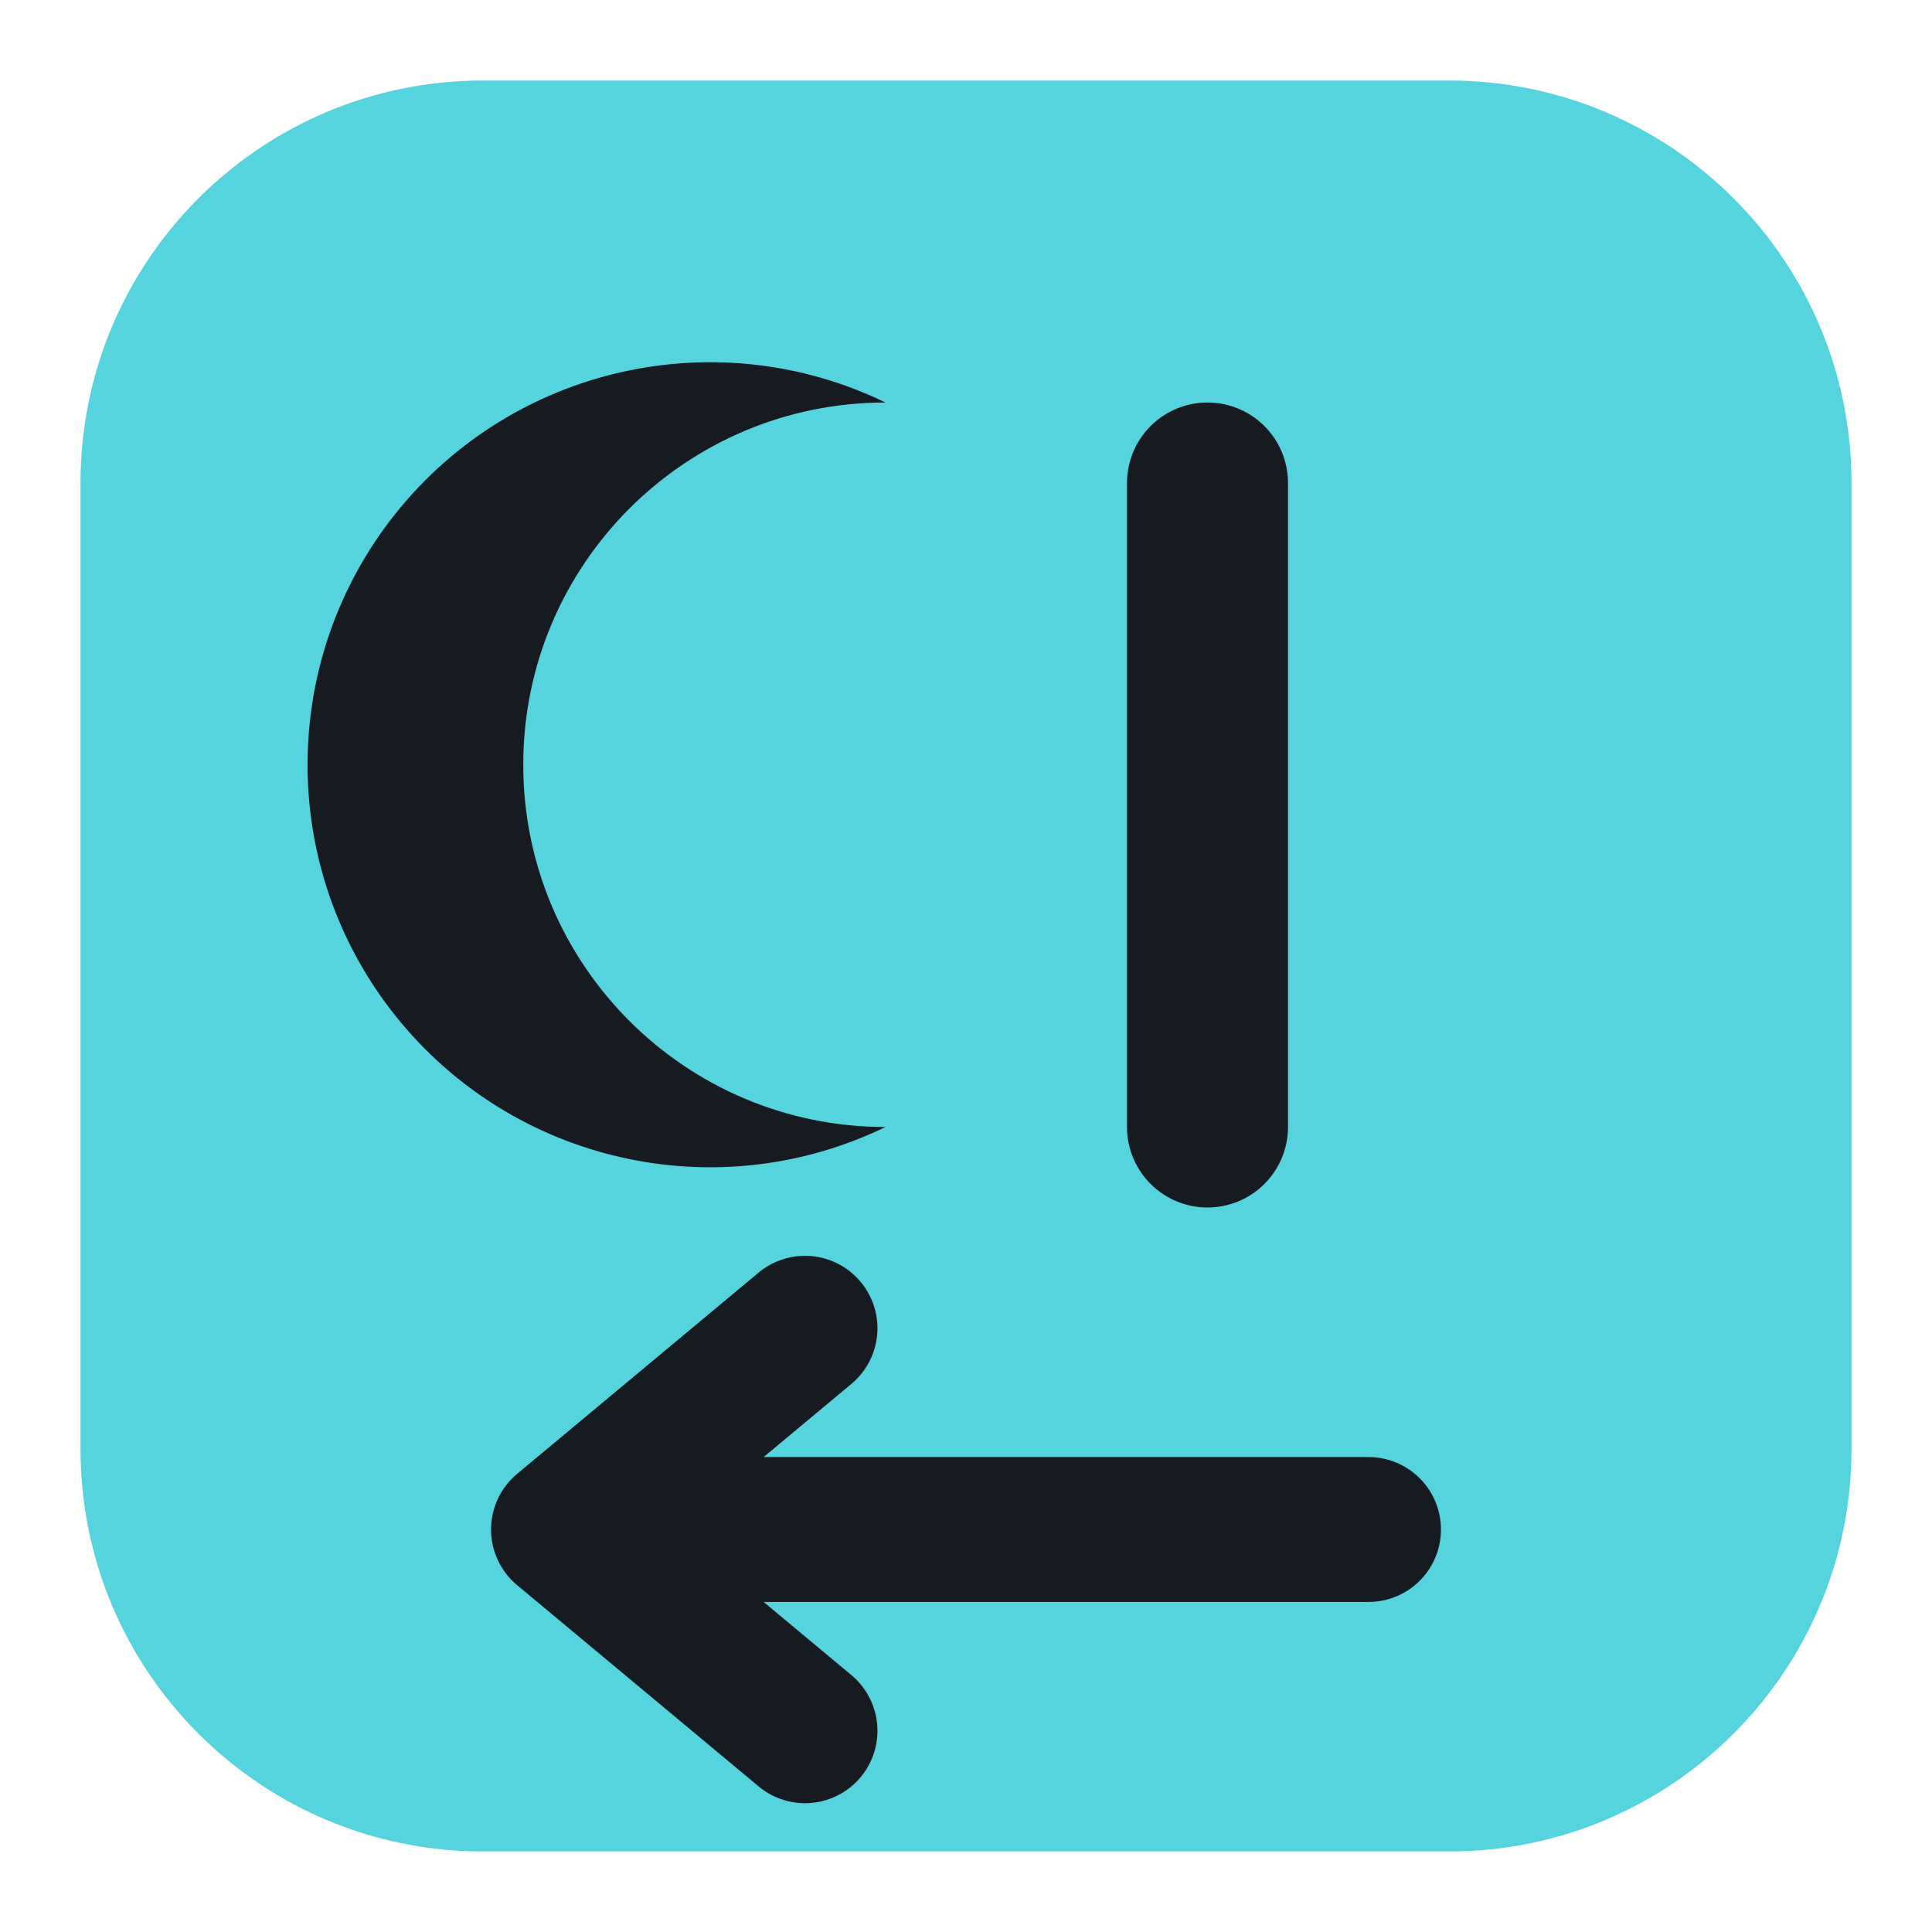
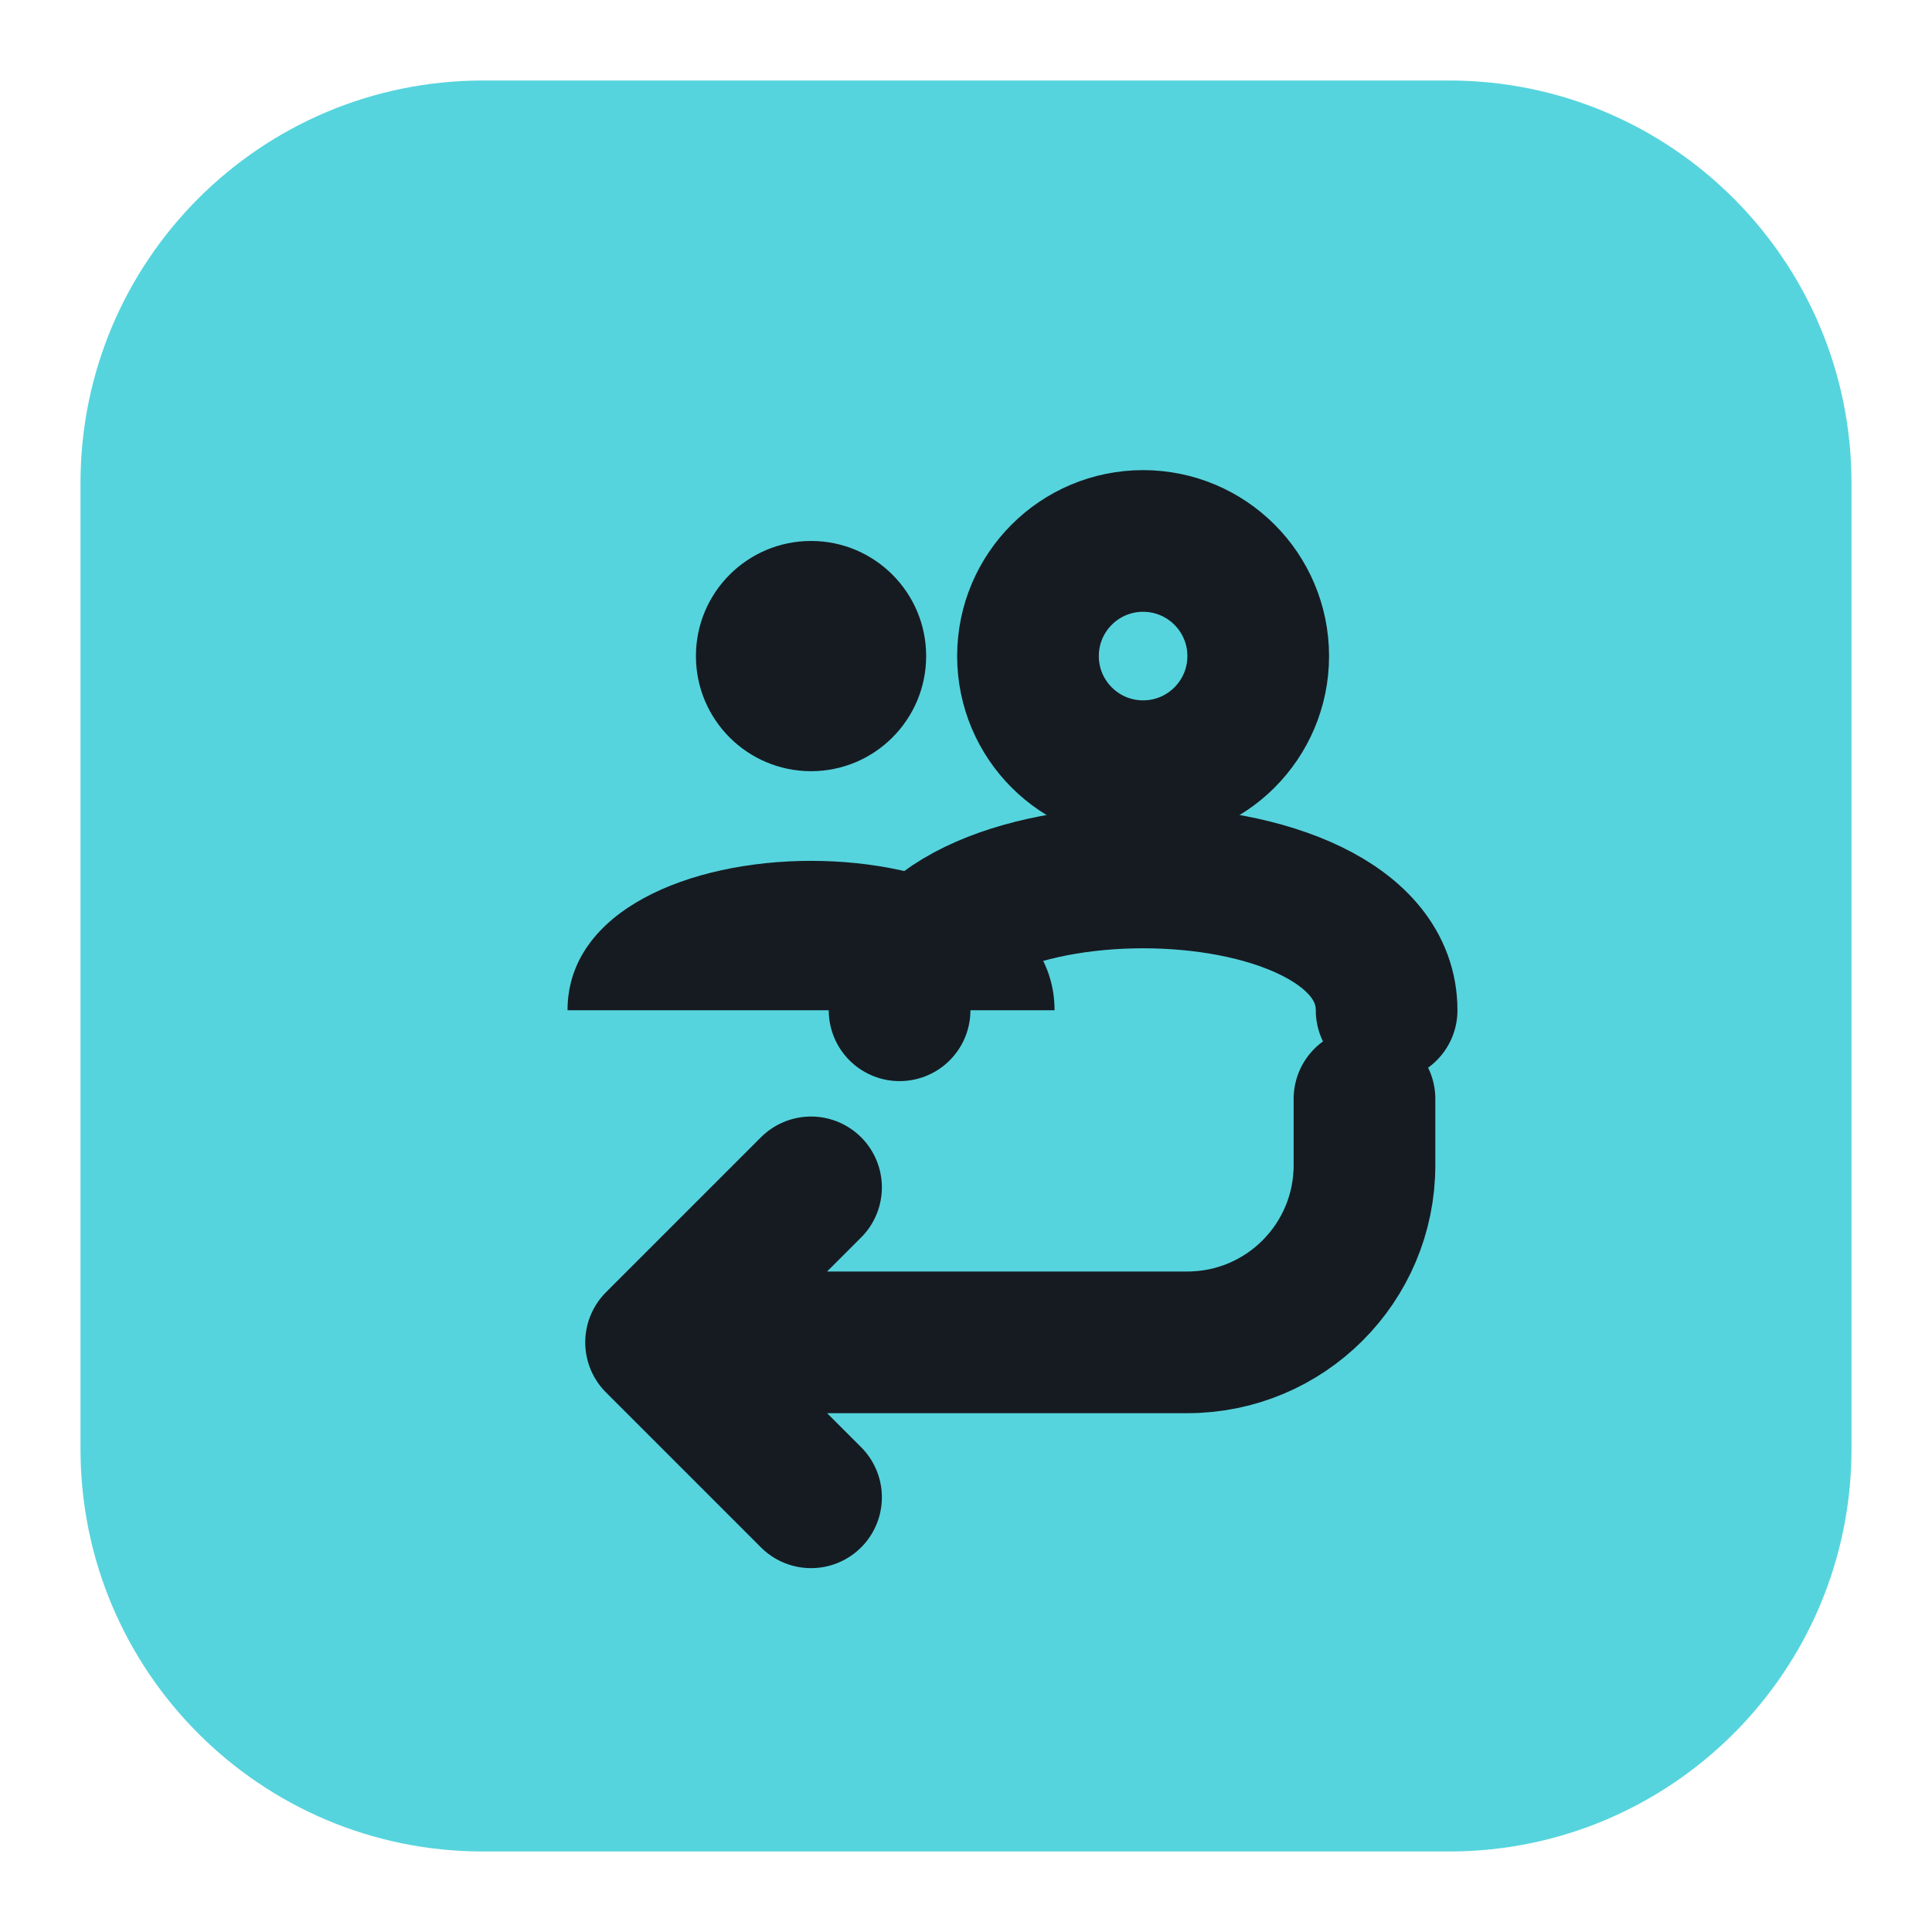
<svg xmlns="http://www.w3.org/2000/svg" viewBox="0 0 24 24" width="24" height="24">
  <rect x="1" y="1" width="22" height="22" rx="5" fill="#56d4dd" />
-   <path d="M11 5a5 5 0 1 0 0 9a4 4 0 0 1 0-9z" fill="#161b22" />
-   <path d="M15 6v8" fill="none" stroke="#161b22" stroke-width="2" stroke-linecap="round" stroke-linejoin="round" />
-   <path d="M7 19h10M10 16.5L7 19l3 2.5" fill="none" stroke="#161b22" stroke-width="1.8" stroke-linecap="round" stroke-linejoin="round" />
+   <g transform="translate(12,12) scale(0.55) translate(-12,-12)">
+     <circle cx="8.5" cy="5" r="2.6" fill="#161b22" />
+     <path d="M3 13C3 8.5 14 8.5 14 13Z" fill="#161b22" />
+     <path d="M10.5 13C10.5 9 21.5 9 21.5 13" fill="none" stroke="#161b22" stroke-width="3.2" stroke-linecap="round" stroke-linejoin="round" />
+     <circle cx="16" cy="5" r="2.6" fill="none" stroke="#161b22" stroke-width="3.2" stroke-linecap="round" stroke-linejoin="round" />
+     <path d="M21 15v1.5a4 4 0 0 1-4 4H5M8.5 17L5 20.5L8.5 24" fill="none" stroke="#161b22" stroke-width="3.2" stroke-linecap="round" stroke-linejoin="round" />
+   </g>
</svg>
